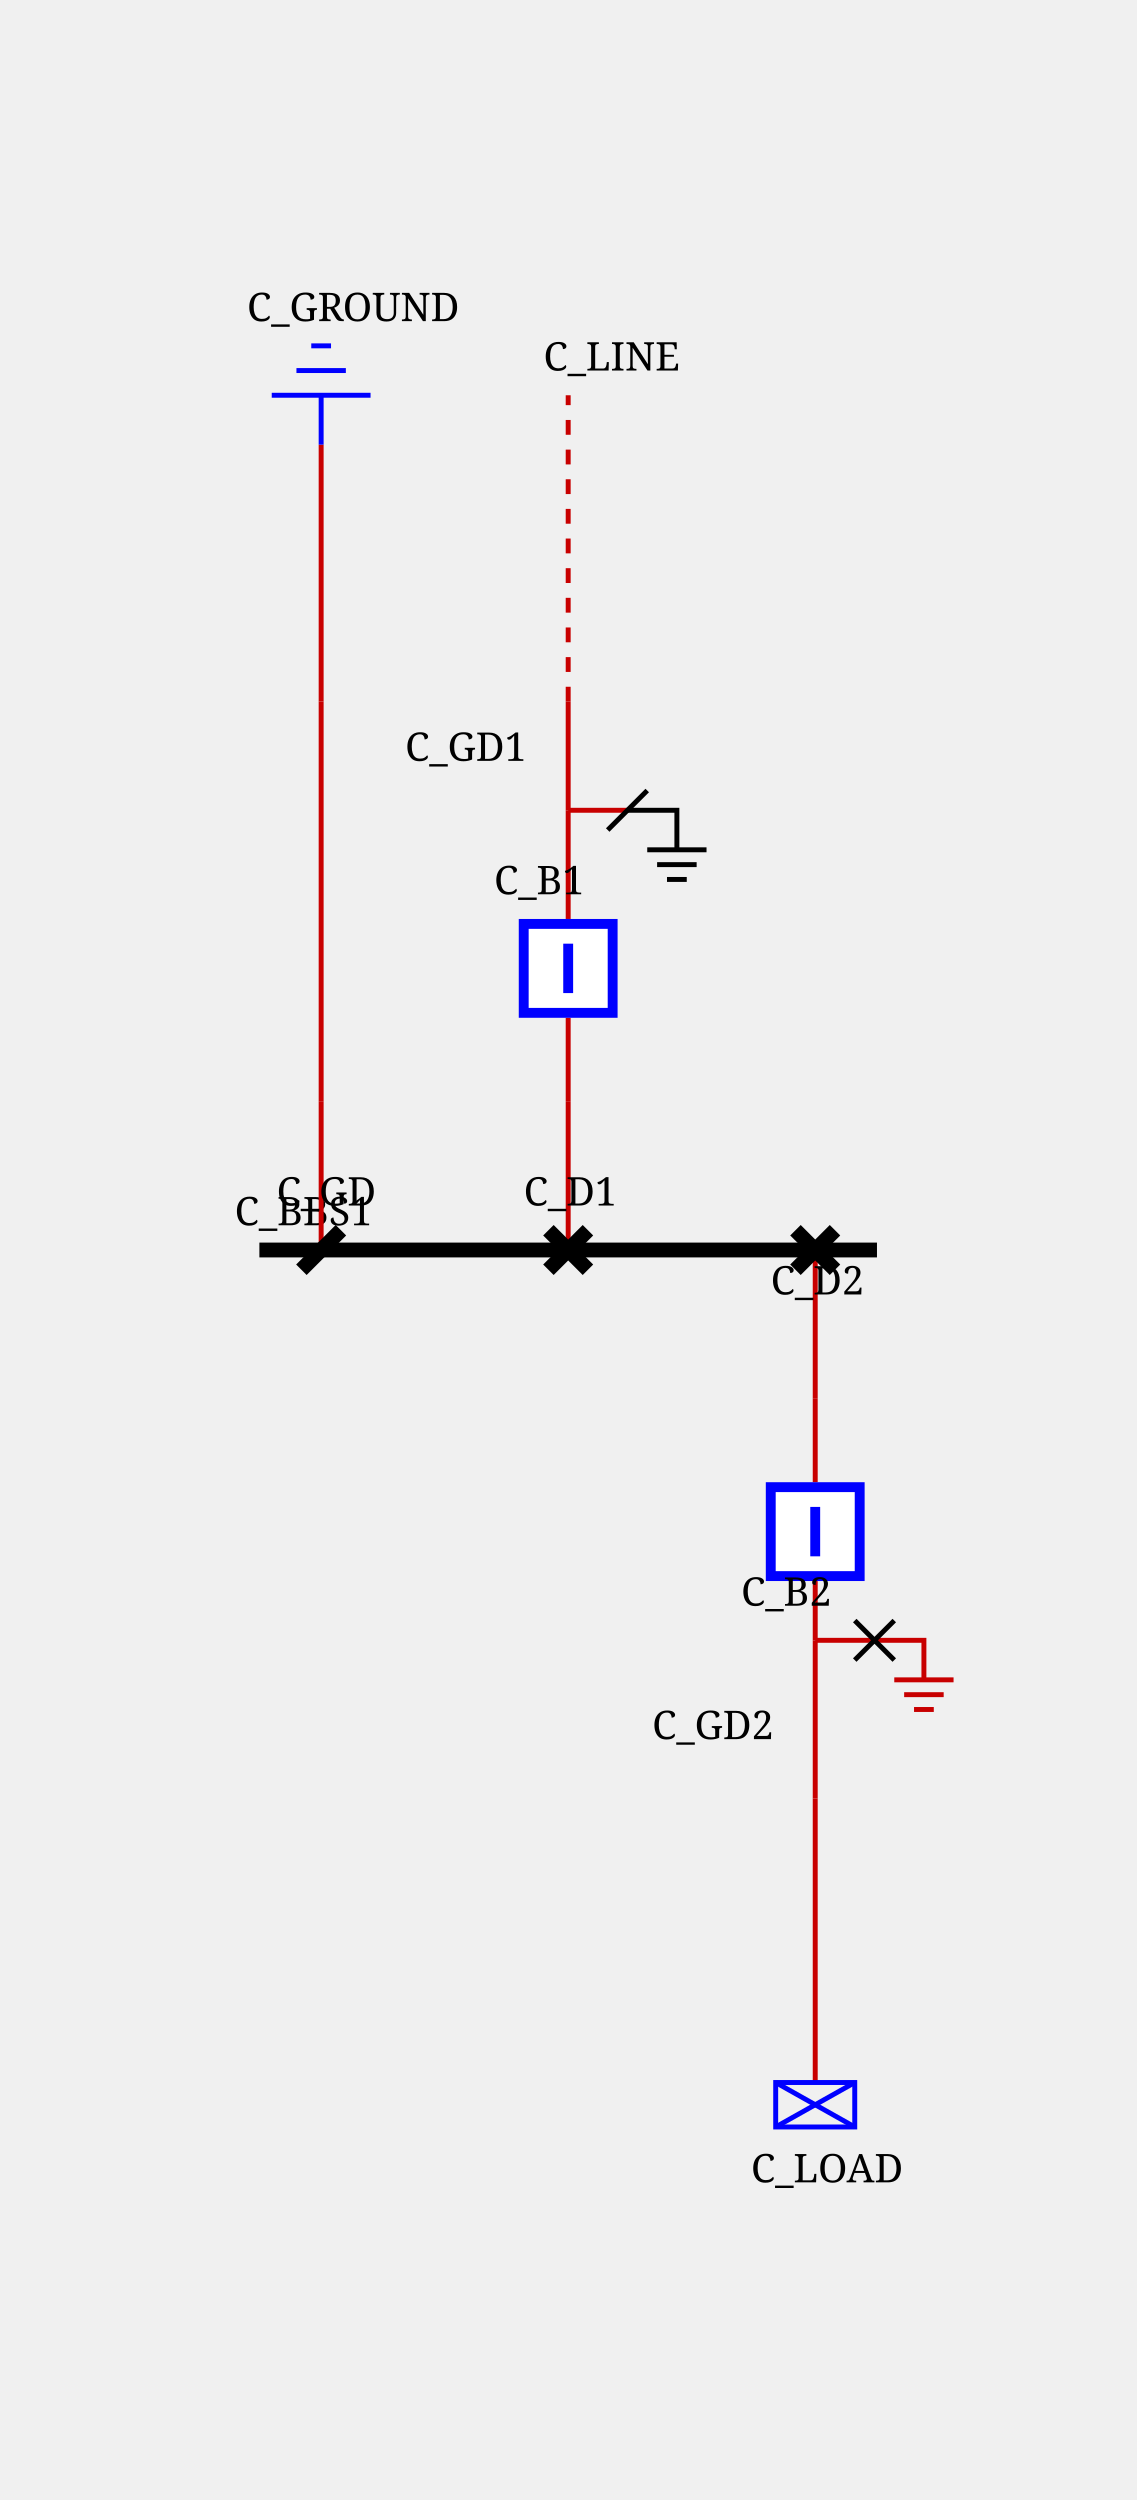
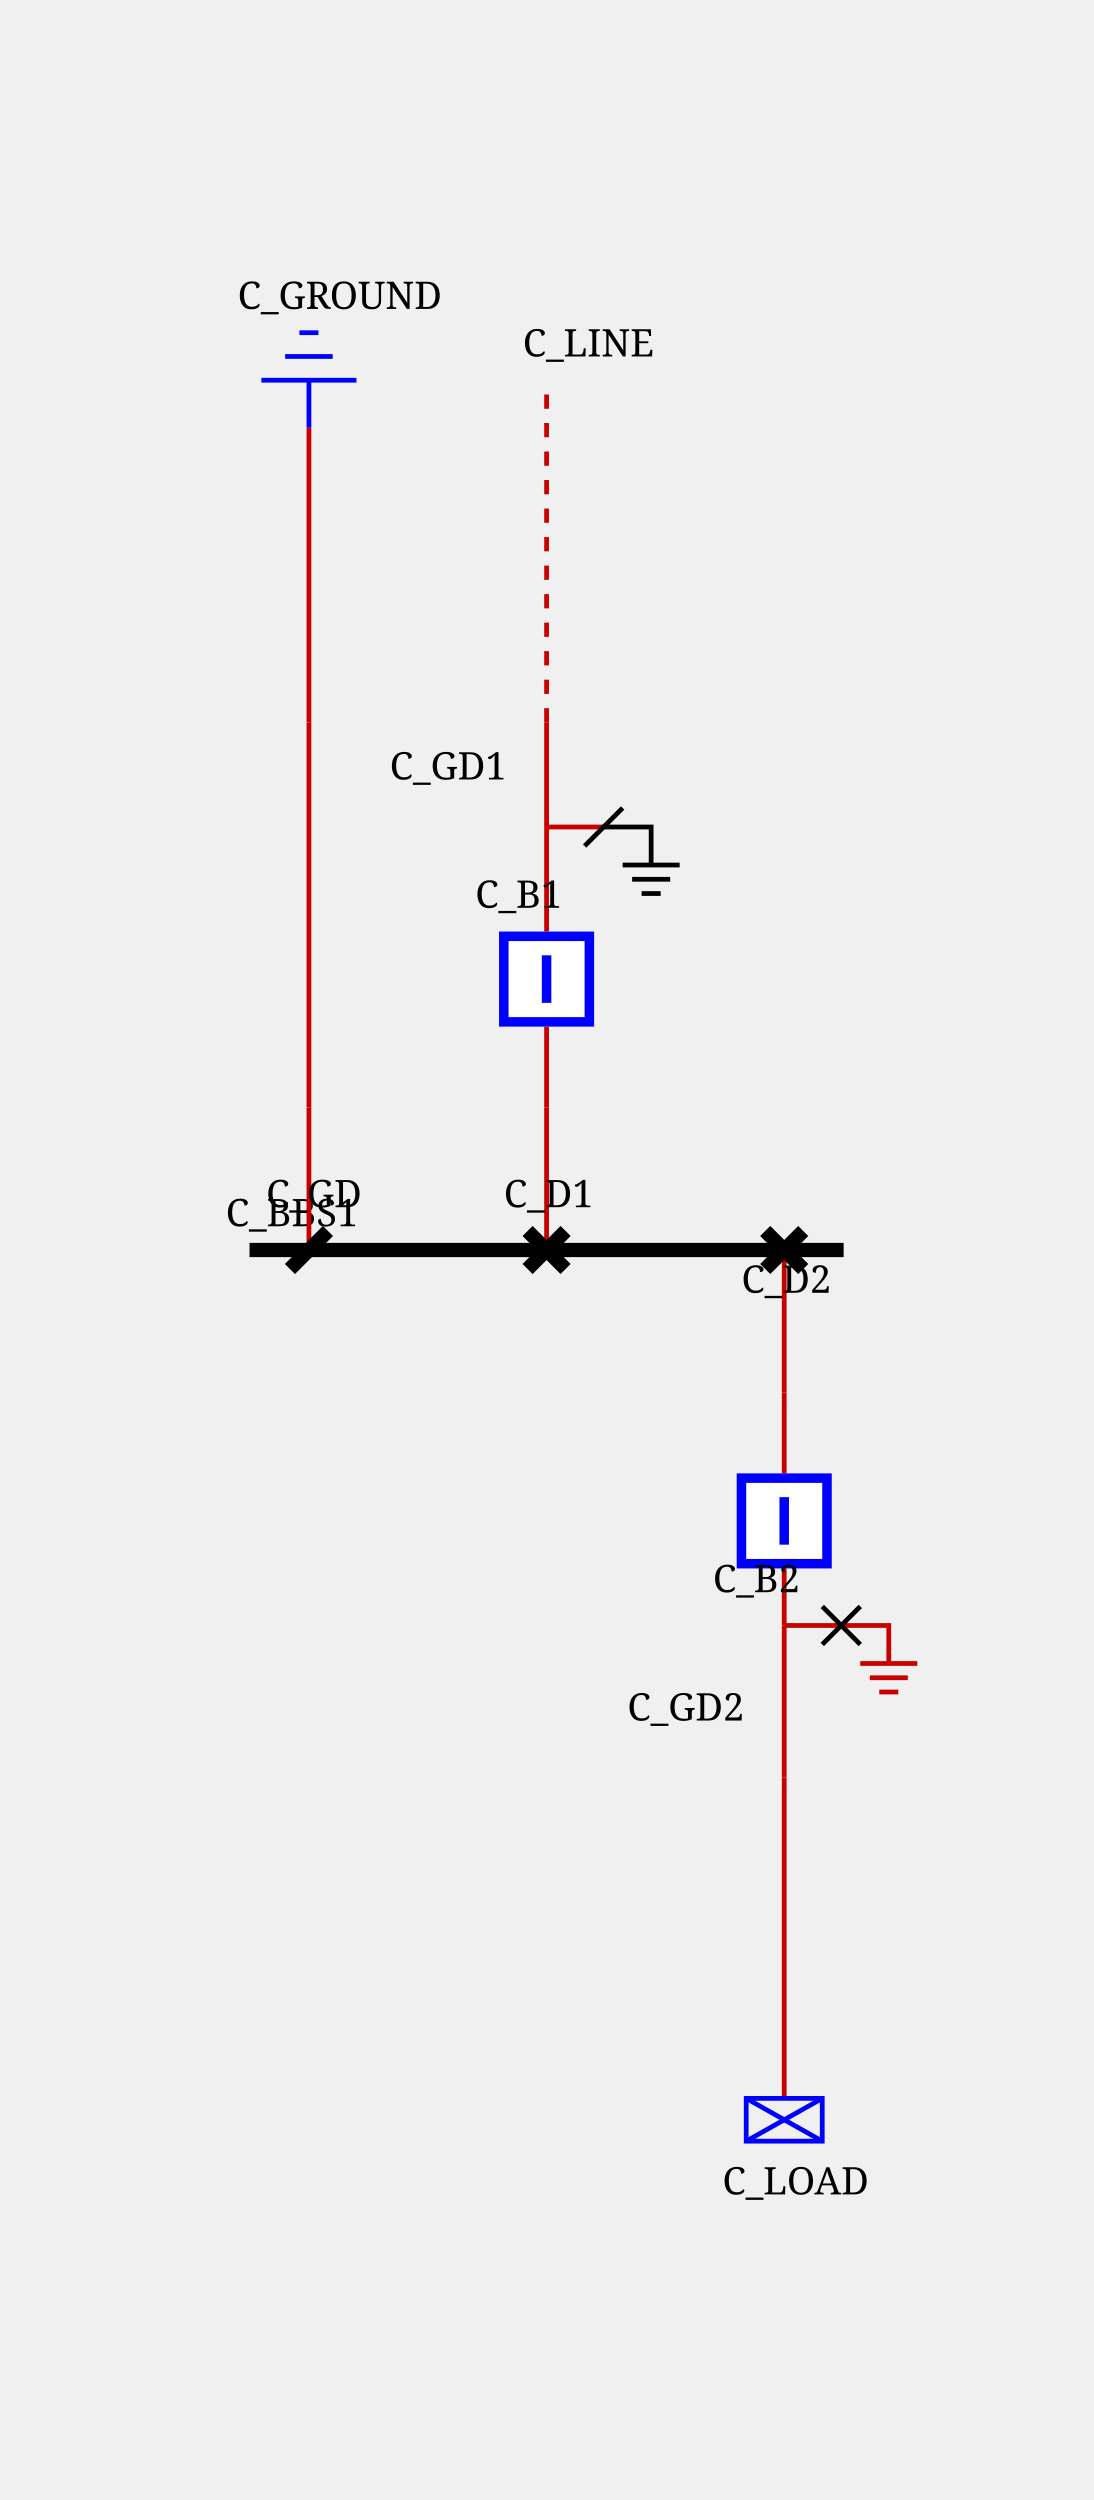
- <svg xmlns="http://www.w3.org/2000/svg" height="506.0" viewBox="0 0 230.0 506.0" width="230.0">
+ <svg xmlns="http://www.w3.org/2000/svg" height="526.0" viewBox="0 0 230.0 526.0" width="230.0">
  <style>/* ----------------------------------------------------------------------- */
/* File: tautologies.css ------------------------------------------------- */
.sld-out .sld-arrow-in {visibility: hidden}
.sld-in .sld-arrow-out {visibility: hidden}
.sld-closed .sld-sw-open {visibility: hidden}
.sld-open .sld-sw-closed {visibility: hidden}
.sld-hidden-node {visibility: hidden}
.sld-top-feeder .sld-label {dominant-baseline: auto}
.sld-bottom-feeder .sld-label {dominant-baseline: hanging}
.sld-active-power .sld-label {dominant-baseline: mathematical}
.sld-reactive-power .sld-label {dominant-baseline: mathematical}
.sld-current .sld-label {dominant-baseline: mathematical}
+ .sld-percentage-permanent-limit .sld-label {dominant-baseline: mathematical}
/* ----------------------------------------------------------------------- */
/* File: topologicalBaseVoltages.css ------------------------------------- */
.sld-disconnected {--sld-vl-color: #808080}
.sld-vl300to500.sld-bus-0 {--sld-vl-color: #FF0000}
.sld-vl300to500.sld-bus-1 {--sld-vl-color: #7F6C00}
.sld-vl300to500.sld-bus-2 {--sld-vl-color: #F6B2FF}
.sld-vl300to500.sld-bus-3 {--sld-vl-color: #996700}
.sld-vl300to500.sld-bus-4 {--sld-vl-color: #FF85EB}
.sld-vl300to500.sld-bus-5 {--sld-vl-color: #B25B00}
.sld-vl300to500.sld-bus-6 {--sld-vl-color: #FF59B5}
.sld-vl300to500.sld-bus-7 {--sld-vl-color: #CC4400}
.sld-vl300to500.sld-bus-8 {--sld-vl-color: #FF2C67}
.sld-vl300to500.sld-bus-9 {--sld-vl-color: #E52600}
.sld-vl180to300.sld-bus-0 {--sld-vl-color: #218B21}
.sld-vl180to300.sld-bus-1 {--sld-vl-color: #0D4940}
.sld-vl180to300.sld-bus-2 {--sld-vl-color: #DFDAB9}
.sld-vl180to300.sld-bus-3 {--sld-vl-color: #105640}
.sld-vl180to300.sld-bus-4 {--sld-vl-color: #C2CB92}
.sld-vl180to300.sld-bus-5 {--sld-vl-color: #14643C}
.sld-vl180to300.sld-bus-6 {--sld-vl-color: #95B66B}
.sld-vl180to300.sld-bus-7 {--sld-vl-color: #187036}
.sld-vl180to300.sld-bus-8 {--sld-vl-color: #5FA046}
.sld-vl180to300.sld-bus-9 {--sld-vl-color: #1C7E2D}
.sld-vl120to180.sld-bus-0 {--sld-vl-color: #00AFAE}
.sld-vl120to180.sld-bus-1 {--sld-vl-color: #000D58}
.sld-vl120to180.sld-bus-2 {--sld-vl-color: #B8E7B2}
.sld-vl120to180.sld-bus-3 {--sld-vl-color: #002169}
.sld-vl120to180.sld-bus-4 {--sld-vl-color: #85D993}
.sld-vl120to180.sld-bus-5 {--sld-vl-color: #003C7B}
.sld-vl120to180.sld-bus-6 {--sld-vl-color: #59CB8B}
.sld-vl120to180.sld-bus-7 {--sld-vl-color: #005C8C}
.sld-vl120to180.sld-bus-8 {--sld-vl-color: #2CBD94}
.sld-vl120to180.sld-bus-9 {--sld-vl-color: #00839E}
.sld-vl70to120.sld-bus-0 {--sld-vl-color: #CC5500}
.sld-vl70to120.sld-bus-1 {--sld-vl-color: #4A6600}
.sld-vl70to120.sld-bus-2 {--sld-vl-color: #EFB2DD}
.sld-vl70to120.sld-bus-3 {--sld-vl-color: #6E7A00}
.sld-vl70to120.sld-bus-4 {--sld-vl-color: #E685AE}
.sld-vl70to120.sld-bus-5 {--sld-vl-color: #8E8400}
.sld-vl70to120.sld-bus-6 {--sld-vl-color: #DD596B}
.sld-vl70to120.sld-bus-7 {--sld-vl-color: #A37B00}
.sld-vl70to120.sld-bus-8 {--sld-vl-color: #D4432C}
.sld-vl70to120.sld-bus-9 {--sld-vl-color: #B76B00}
.sld-vl50to70.sld-bus-0 {--sld-vl-color: #A020EF}
.sld-vl50to70.sld-bus-1 {--sld-vl-color: #7F0848}
.sld-vl50to70.sld-bus-2 {--sld-vl-color: #B7DBFE}
.sld-vl50to70.sld-bus-3 {--sld-vl-color: #960C6D}
.sld-vl50to70.sld-bus-4 {--sld-vl-color: #8DA6FE}
.sld-vl50to70.sld-bus-5 {--sld-vl-color: #AD109A}
.sld-vl50to70.sld-bus-6 {--sld-vl-color: #6F66FB}
.sld-vl50to70.sld-bus-7 {--sld-vl-color: #BC14C4}
.sld-vl50to70.sld-bus-8 {--sld-vl-color: #7F42F6}
.sld-vl50to70.sld-bus-9 {--sld-vl-color: #B11AD9}
.sld-vl30to50.sld-bus-0 {--sld-vl-color: #FF8290}
.sld-vl30to50.sld-bus-1 {--sld-vl-color: #7F6F41}
.sld-vl30to50.sld-bus-2 {--sld-vl-color: #F6D9FF}
.sld-vl30to50.sld-bus-3 {--sld-vl-color: #99784E}
.sld-vl30to50.sld-bus-4 {--sld-vl-color: #FFC3FB}
.sld-vl30to50.sld-bus-5 {--sld-vl-color: #B27D5B}
.sld-vl30to50.sld-bus-6 {--sld-vl-color: #FFADE3}
.sld-vl30to50.sld-bus-7 {--sld-vl-color: #CC7E68}
.sld-vl30to50.sld-bus-8 {--sld-vl-color: #FF97BF}
.sld-vl30to50.sld-bus-9 {--sld-vl-color: #E57B75}
.sld-vl0to30.sld-bus-0 {--sld-vl-color: #AAAE27}
.sld-vl0to30.sld-bus-1 {--sld-vl-color: #195B0F}
.sld-vl0to30.sld-bus-2 {--sld-vl-color: #EABABE}
.sld-vl0to30.sld-bus-3 {--sld-vl-color: #2D6C13}
.sld-vl0to30.sld-bus-4 {--sld-vl-color: #DDA193}
.sld-vl0to30.sld-bus-5 {--sld-vl-color: #477D17}
.sld-vl0to30.sld-bus-6 {--sld-vl-color: #CE9A6E}
.sld-vl0to30.sld-bus-7 {--sld-vl-color: #648D1C}
.sld-vl0to30.sld-bus-8 {--sld-vl-color: #BEA04A}
.sld-vl0to30.sld-bus-9 {--sld-vl-color: #869D22}
/* ----------------------------------------------------------------------- */
/* File : highlightLineStates.css ---------------------------------------- */
.sld-wire.sld-feeder-disconnected {stroke: black}
.sld-wire.sld-feeder-connected-disconnected {stroke-dasharray: 3,3}
.sld-wire.sld-feeder-disconnected-connected {stroke: black; stroke-dasharray: 3,3}
.sld-busbar-section.sld-bus-disconnected {stroke-dasharray: 3,3}
/* ----------------------------------------------------------------------- */
/* File : components.css ------------------------------------------------- */
/* Stroke black */
.sld-disconnector {stroke-width: 3; stroke: black; fill: none}
/* Stroke blue */
.sld-breaker {stroke-width: 2; stroke: blue; fill:white}
.sld-load-break-switch {stroke: blue; fill: white}
/* Stroke --sld-vl-color with fallback black */
.sld-bus-connection {fill: var(--sld-vl-color, black)}
.sld-cell-shape-flat .sld-bus-connection {visibility: hidden}
.sld-busbar-section {stroke: var(--sld-vl-color, black); stroke-width: 3; fill: none}
/* Stroke --sld-vl-color with fallback red */
.sld-wire {stroke: var(--sld-vl-color, #c80000); fill: none}
.sld-wire.sld-dangling-line {stroke-width: 2px}
.sld-wire.sld-tie-line {stroke-width: 2px}
/* Stroke --sld-vl-color with fallback blue */
.sld-load {stroke: var(--sld-vl-color, blue); fill: none}
.sld-battery {stroke: var(--sld-vl-color, blue); fill: none}
.sld-generator {stroke: var(--sld-vl-color, blue); fill: none}
.sld-two-wt {stroke: var(--sld-vl-color, blue); fill: none}
.sld-three-wt {stroke: var(--sld-vl-color, blue); fill: none}
.sld-winding {stroke: var(--sld-vl-color, blue); fill: none}
.sld-capacitor {stroke: var(--sld-vl-color, blue); fill: none}
.sld-inductor {stroke: var(--sld-vl-color, blue); fill: none}
.sld-pst {stroke: var(--sld-vl-color, blue); fill: none}
.sld-pst-arrow {stroke: black; fill: none}
.sld-svc {stroke: var(--sld-vl-color, blue); fill: none}
.sld-vsc {stroke: var(--sld-vl-color, blue); font-size: 7.43px; fill: none}
.sld-lcc {stroke: var(--sld-vl-color, blue); font-size: 7.43px; fill: none}
.sld-ground {stroke: var(--sld-vl-color, blue); fill: none}
/* Stroke none &amp; fill: --sld-vl-color */
.sld-node-infos {stroke: none; fill: var(--sld-vl-color, black)}
/* Stroke none &amp; fill: black */
.sld-node {stroke: none; fill: black}
.sld-flash {stroke: none; fill: black}
.sld-lock {stroke: none; fill: black}
.sld-unknown {stroke: none; fill: black}
/* Fonts */
.sld-label {stroke: none; fill: black; font: 8px serif}
.sld-bus-legend-info {font: 10px serif}
.sld-graph-label {font: 12px serif}
/* Specific */
.sld-grid {stroke: #003700; stroke-dasharray: 1,10}
.sld-feeder-info.sld-active-power {fill:black}
.sld-feeder-info.sld-reactive-power {fill:blue}
.sld-feeder-info.sld-current {fill:purple}
.sld-frame {fill: var(--sld-background-color, transparent)}
/* Stroke maroon for fictitious switch */
.sld-breaker.sld-fictitious {stroke: maroon}
.sld-disconnector.sld-fictitious {stroke: maroon}
.sld-load-break-switch.sld-fictitious {stroke: maroon}
.sld-busbar-section.sld-fictitious {stroke: var(--sld-vl-color, #c80000); stroke-width: 1}
/* ground disconnector specific */
.sld-ground-disconnection-attach {stroke: var(--sld-vl-color, #c80000); fill: none}
.sld-open .sld-ground-disconnection-ground {stroke: black; fill: none}
.sld-closed .sld-ground-disconnection-ground {stroke: var(--sld-vl-color, #c80000); fill: none}
.sld-ground-disconnection .sld-sw-open {stroke: black; fill: none}
.sld-ground-disconnection .sld-sw-closed {stroke: black; fill: none}
</style>
  <rect class="sld-frame" height="100%" width="100%" />
  <g>
    <g class="sld-voltage-level" id="idvl">
-       <g class="sld-busbar-section sld-vl300to500 sld-bus-0" id="idbbs" transform="translate(52.5,253.0)">
+       <g class="sld-busbar-section sld-vl300to500 sld-bus-0" id="idbbs" transform="translate(52.5,263.0)">
        <line x1="0" x2="125.0" y1="0" y2="0" />
        <text class="sld-label" id="idbbs_95_NW_95_LABEL" x="-5.0" y="-5.0">C_BBS1</text>
      </g>
      <g class="sld-extern-cell sld-cell-direction-top" id="idEXTERN_32_0">
        <g class="sld-wire sld-vl300to500 sld-bus-0" id="_95_vl_95_d1_95_INTERNAL_95_vl_95_d1_45_b1">
-           <polyline points="115.0,253.0,115.0,223.0" />
+           <polyline points="115.0,263.0,115.0,233.0" />
        </g>
        <g class="sld-wire sld-vl300to500 sld-bus-0" id="_95_vl_95_INTERNAL_95_vl_95_d1_45_b1_95_b1">
-           <polyline points="115.0,223.0,115.0,206.0" />
+           <polyline points="115.0,233.0,115.0,216.0" />
        </g>
        <g class="sld-wire sld-vl300to500 sld-bus-0" id="_95_vl_95_b1_95_gd1">
-           <polyline points="115.0,186.0,115.0,164.0" />
+           <polyline points="115.0,196.0,115.0,174.0" />
        </g>
        <g class="sld-wire sld-vl300to500 sld-bus-0" id="_95_vl_95_gd1_95_INTERNAL_95_vl_95_line_95_ONE">
-           <polyline points="115.0,164.0,115.0,142.0" />
+           <polyline points="115.0,174.0,115.0,152.0" />
        </g>
        <g class="sld-wire sld-vl300to500 sld-bus-0 sld-feeder-connected-disconnected" id="_95_vl_95_INTERNAL_95_vl_95_line_95_ONE_95_line_95_ONE">
-           <polyline points="115.0,142.0,115.0,80.0" />
-         </g>
-         <g class="sld-disconnector sld-closed sld-vl300to500 sld-bus-0" id="idd1" transform="translate(111.0,249.0)">
+           <polyline points="115.0,152.0,115.0,80.0" />
+         </g>
+         <g class="sld-disconnector sld-closed sld-vl300to500 sld-bus-0" id="idd1" transform="translate(111.0,259.0)">
          <path class="sld-sw-closed" d="M0,0 8,8 M8,0 0,8" />
          <path class="sld-sw-open" d="M8,0 0,8" />
          <text class="sld-label" id="idd1_95_N_95_LABEL" x="-5.0" y="-5.0">C_D1</text>
        </g>
-         <g class="sld-node sld-hidden-node sld-fictitious sld-vl300to500 sld-bus-0" id="idINTERNAL_95_vl_95_d1_45_b1" transform="translate(111.0,219.0)">
-           <circle cx="4" cy="4" r="4" />
-         </g>
-         <g class="sld-breaker sld-closed sld-vl300to500 sld-bus-0" id="idb1" transform="translate(105.0,186.0)">
+         <g class="sld-node sld-hidden-node sld-fictitious sld-vl300to500 sld-bus-0" id="idINTERNAL_95_vl_95_d1_45_b1" transform="translate(111.0,229.0)">
+           <circle cx="4" cy="4" r="4" />
+         </g>
+         <g class="sld-breaker sld-closed sld-vl300to500 sld-bus-0" id="idb1" transform="translate(105.0,196.0)">
          <path class="sld-sw-closed" d="M1,1 V19 H19 V1z M10,5 V15" />
          <path class="sld-sw-open" d="M1,1 V19 H19 V1z M5,10 H15" />
          <text class="sld-label" id="idb1_95_N_95_LABEL" x="-5.0" y="-5.0">C_B1</text>
        </g>
-         <g class="sld-ground-disconnection sld-open sld-vl300to500 sld-bus-0" id="idgd1" transform="translate(87.0,159.0)">
+         <g class="sld-ground-disconnection sld-open sld-vl300to500 sld-bus-0" id="idgd1" transform="translate(87.0,169.0)">
          <path class="sld-ground-disconnection-attach" d="M28,5 h12" />
          <path class="sld-ground-disconnection-ground" d="M40,5 h10 v8 M56,13 h-12 M54,16 h-8 M52,19 h-4" />
          <path class="sld-sw-closed" d="M36,1 44,9 M44,1 36,9" />
          <path class="sld-sw-open" d="M44,1 36,9" />
          <text class="sld-label" id="idgd1_95_N_95_LABEL" x="-5.0" y="-5.0">C_GD1</text>
        </g>
-         <g class="sld-node sld-hidden-node sld-fictitious sld-vl300to500 sld-bus-0" id="idINTERNAL_95_vl_95_line_95_ONE" transform="translate(111.0,138.0)">
+         <g class="sld-node sld-hidden-node sld-fictitious sld-vl300to500 sld-bus-0" id="idINTERNAL_95_vl_95_line_95_ONE" transform="translate(111.0,148.0)">
          <circle cx="4" cy="4" r="4" />
        </g>
        <g class="sld-top-feeder" id="idline_95_ONE" transform="translate(115.0,80.0)">
          <text class="sld-label" id="idline_95_ONE_95_N_95_LABEL" x="-5.0" y="-5.0">C_LINE</text>
        </g>
      </g>
      <g class="sld-extern-cell sld-cell-direction-bottom" id="idEXTERN_32_1">
        <g class="sld-wire sld-vl300to500 sld-bus-0" id="_95_vl_95_d2_95_INTERNAL_95_vl_95_d2_45_b2">
-           <polyline points="165.0,253.0,165.0,283.0" />
+           <polyline points="165.0,263.0,165.0,293.0" />
        </g>
        <g class="sld-wire sld-vl300to500 sld-bus-0" id="_95_vl_95_INTERNAL_95_vl_95_d2_45_b2_95_b2">
-           <polyline points="165.0,283.0,165.0,300.0" />
+           <polyline points="165.0,293.0,165.0,310.0" />
        </g>
        <g class="sld-wire sld-vl300to500 sld-bus-0" id="_95_vl_95_b2_95_gd2">
-           <polyline points="165.0,320.0,165.0,332.0" />
+           <polyline points="165.0,330.0,165.0,342.0" />
        </g>
        <g class="sld-wire sld-vl300to500 sld-bus-0" id="_95_vl_95_gd2_95_INTERNAL_95_vl_95_load">
-           <polyline points="165.0,332.0,165.0,364.0" />
+           <polyline points="165.0,342.0,165.0,374.0" />
        </g>
        <g class="sld-wire sld-vl300to500 sld-bus-0" id="_95_vl_95_INTERNAL_95_vl_95_load_95_load">
-           <polyline points="165.0,364.0,165.0,421.5" />
-         </g>
-         <g class="sld-disconnector sld-closed sld-vl300to500 sld-bus-0" id="idd2" transform="translate(161.0,249.0)">
+           <polyline points="165.0,374.0,165.0,441.5" />
+         </g>
+         <g class="sld-disconnector sld-closed sld-vl300to500 sld-bus-0" id="idd2" transform="translate(161.0,259.0)">
          <path class="sld-sw-closed" d="M0,0 8,8 M8,0 0,8" />
          <path class="sld-sw-open" d="M8,0 0,8" />
          <text class="sld-label" id="idd2_95_S_95_LABEL" x="-5.0" y="13.0">C_D2</text>
        </g>
-         <g class="sld-node sld-hidden-node sld-fictitious sld-vl300to500 sld-bus-0" id="idINTERNAL_95_vl_95_d2_45_b2" transform="translate(161.0,279.0)">
-           <circle cx="4" cy="4" r="4" />
-         </g>
-         <g class="sld-breaker sld-closed sld-vl300to500 sld-bus-0" id="idb2" transform="translate(155.0,300.0)">
+         <g class="sld-node sld-hidden-node sld-fictitious sld-vl300to500 sld-bus-0" id="idINTERNAL_95_vl_95_d2_45_b2" transform="translate(161.0,289.0)">
+           <circle cx="4" cy="4" r="4" />
+         </g>
+         <g class="sld-breaker sld-closed sld-vl300to500 sld-bus-0" id="idb2" transform="translate(155.0,310.0)">
          <path class="sld-sw-closed" d="M1,1 V19 H19 V1z M10,5 V15" />
          <path class="sld-sw-open" d="M1,1 V19 H19 V1z M5,10 H15" />
          <text class="sld-label" id="idb2_95_S_95_LABEL" x="-5.0" y="25.0">C_B2</text>
        </g>
-         <g class="sld-ground-disconnection sld-closed sld-vl300to500 sld-bus-0" id="idgd2" transform="translate(137.0,327.0)">
+         <g class="sld-ground-disconnection sld-closed sld-vl300to500 sld-bus-0" id="idgd2" transform="translate(137.0,337.0)">
          <path class="sld-ground-disconnection-attach" d="M28,5 h12" />
          <path class="sld-ground-disconnection-ground" d="M40,5 h10 v8 M56,13 h-12 M54,16 h-8 M52,19 h-4" />
          <path class="sld-sw-closed" d="M36,1 44,9 M44,1 36,9" />
          <path class="sld-sw-open" d="M44,1 36,9" />
          <text class="sld-label" id="idgd2_95_S_95_LABEL" x="-5.0" y="25.0">C_GD2</text>
        </g>
-         <g class="sld-node sld-hidden-node sld-fictitious sld-vl300to500 sld-bus-0" id="idINTERNAL_95_vl_95_load" transform="translate(161.0,360.0)">
-           <circle cx="4" cy="4" r="4" />
-         </g>
-         <g class="sld-load sld-bottom-feeder sld-vl300to500 sld-bus-0" id="idload" transform="translate(157.0,421.5)">
+         <g class="sld-node sld-hidden-node sld-fictitious sld-vl300to500 sld-bus-0" id="idINTERNAL_95_vl_95_load" transform="translate(161.0,370.0)">
+           <circle cx="4" cy="4" r="4" />
+         </g>
+         <g class="sld-load sld-bottom-feeder sld-vl300to500 sld-bus-0" id="idload" transform="translate(157.0,441.5)">
          <rect height="9" width="16" />
          <line x1="0" x2="16" y1="0" y2="9" />
          <line x1="16" x2="0" y1="0" y2="9" />
          <text class="sld-label" id="idload_95_S_95_LABEL" x="-5.0" y="14.0">C_LOAD</text>
        </g>
      </g>
      <g class="sld-extern-cell sld-cell-direction-top" id="idEXTERN_32_2">
        <g class="sld-wire sld-vl300to500 sld-disconnected" id="_95_vl_95_gd_95_INTERNAL_95_vl_95_gd_45_ground">
-           <polyline points="65.0,253.0,65.0,223.0" />
+           <polyline points="65.0,263.0,65.0,233.0" />
        </g>
        <g class="sld-wire sld-vl300to500 sld-disconnected" id="_95_vl_95_INTERNAL_95_vl_95_gd_45_ground_95_INTERNAL_95_vl_95_ground">
-           <polyline points="65.0,223.0,65.0,142.0" />
+           <polyline points="65.0,233.0,65.0,152.0" />
        </g>
        <g class="sld-wire sld-vl300to500 sld-disconnected" id="_95_vl_95_INTERNAL_95_vl_95_ground_95_ground">
-           <polyline points="65.0,142.0,65.0,90.0" />
-         </g>
-         <g class="sld-disconnector sld-open sld-vl300to500 sld-disconnected" id="idgd" transform="translate(61.0,249.0)">
+           <polyline points="65.0,152.0,65.0,90.0" />
+         </g>
+         <g class="sld-disconnector sld-open sld-vl300to500 sld-disconnected" id="idgd" transform="translate(61.0,259.0)">
          <path class="sld-sw-closed" d="M0,0 8,8 M8,0 0,8" />
          <path class="sld-sw-open" d="M8,0 0,8" />
          <text class="sld-label" id="idgd_95_N_95_LABEL" x="-5.0" y="-5.0">C_GD</text>
        </g>
-         <g class="sld-node sld-hidden-node sld-fictitious sld-vl300to500 sld-disconnected" id="idINTERNAL_95_vl_95_gd_45_ground" transform="translate(61.0,219.0)">
-           <circle cx="4" cy="4" r="4" />
-         </g>
-         <g class="sld-node sld-hidden-node sld-fictitious sld-vl300to500 sld-disconnected" id="idINTERNAL_95_vl_95_ground" transform="translate(61.0,138.0)">
+         <g class="sld-node sld-hidden-node sld-fictitious sld-vl300to500 sld-disconnected" id="idINTERNAL_95_vl_95_gd_45_ground" transform="translate(61.0,229.0)">
+           <circle cx="4" cy="4" r="4" />
+         </g>
+         <g class="sld-node sld-hidden-node sld-fictitious sld-vl300to500 sld-disconnected" id="idINTERNAL_95_vl_95_ground" transform="translate(61.0,148.0)">
          <circle cx="4" cy="4" r="4" />
        </g>
        <g class="sld-ground sld-top-feeder sld-vl300to500 sld-disconnected" id="idground" transform="translate(55.0,70.0)">
          <path d="M10,10 v10 M0,10 h20 M5,5 h10 M8,0 h4" />
          <text class="sld-label" id="idground_95_N_95_LABEL" x="-5.0" y="-5.0">C_GROUND</text>
        </g>
      </g>
    </g>
  </g>
</svg>
